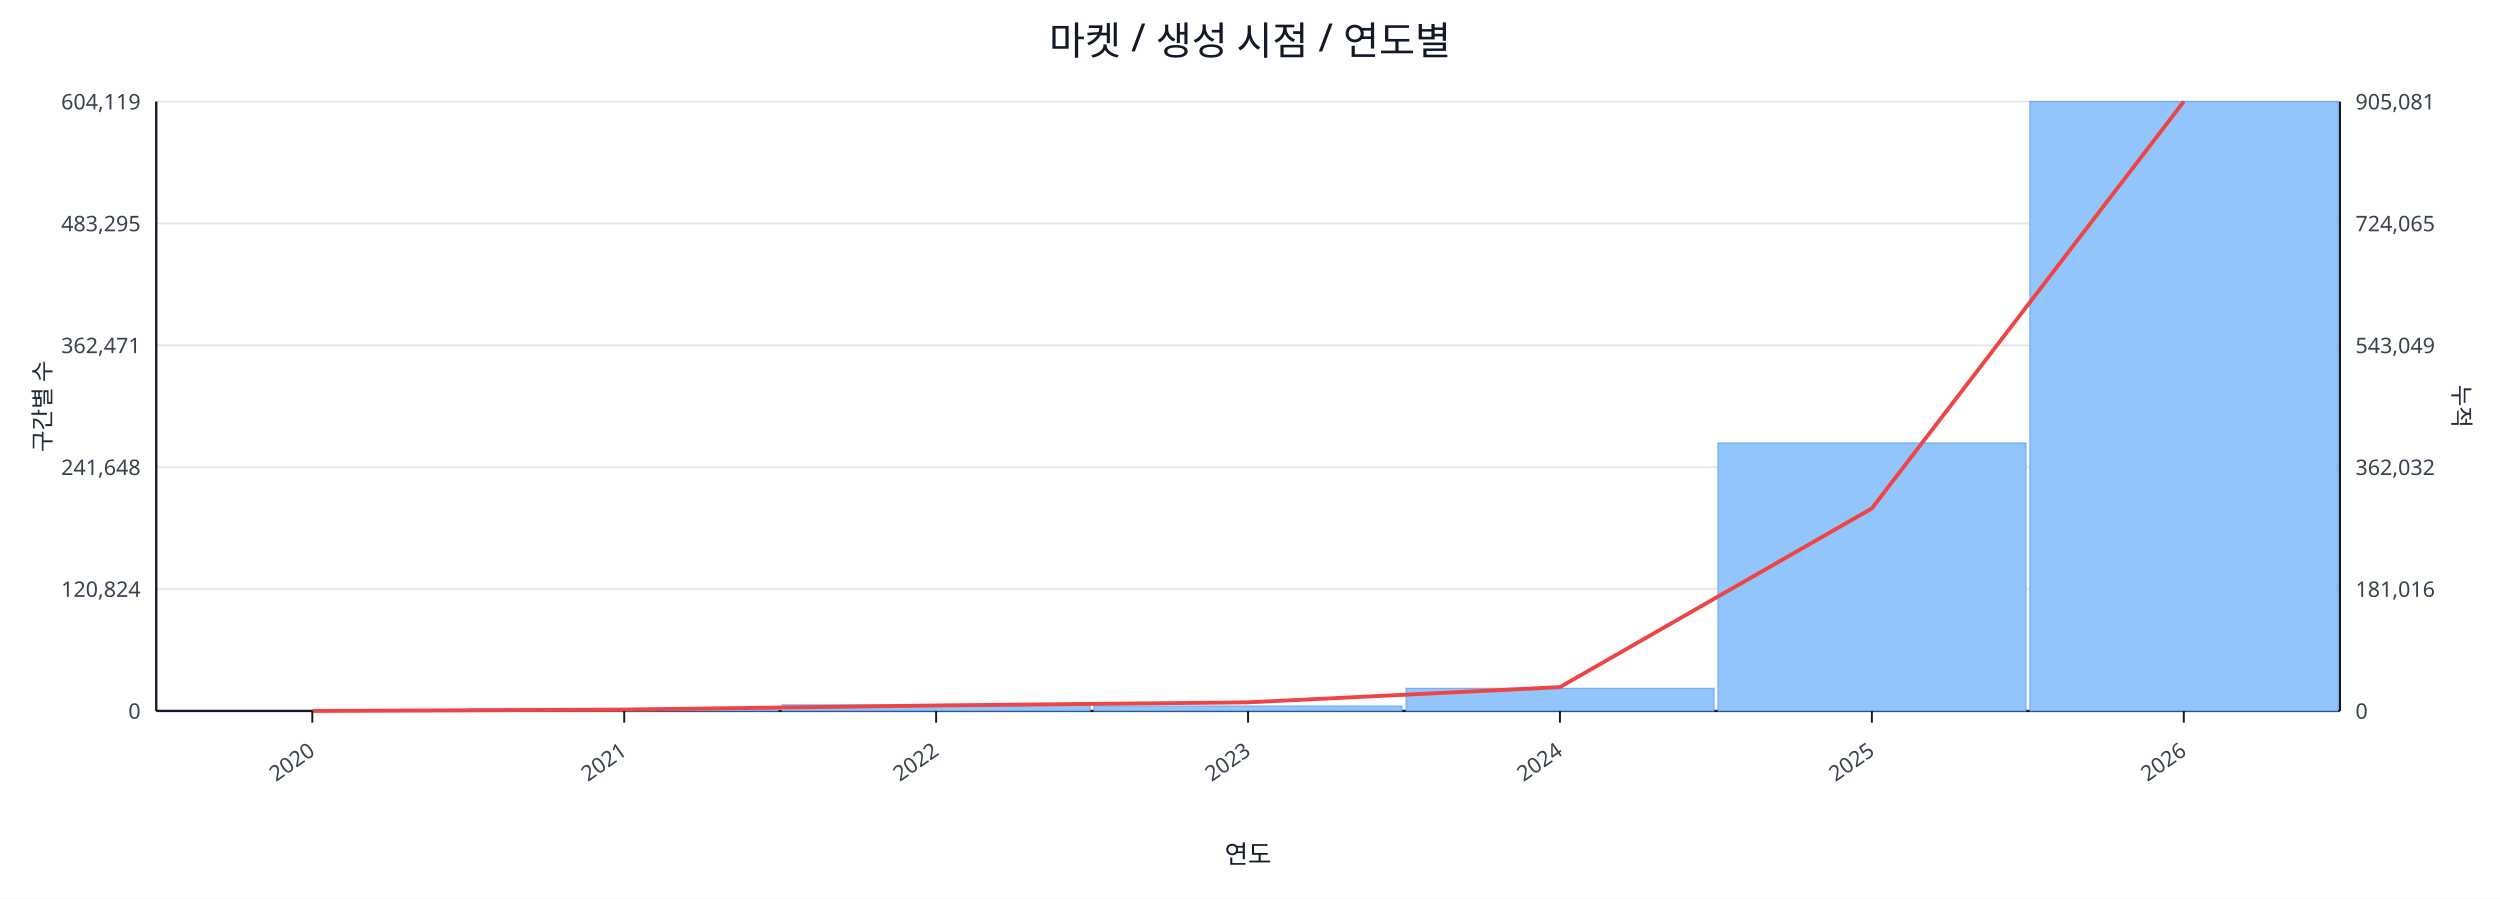
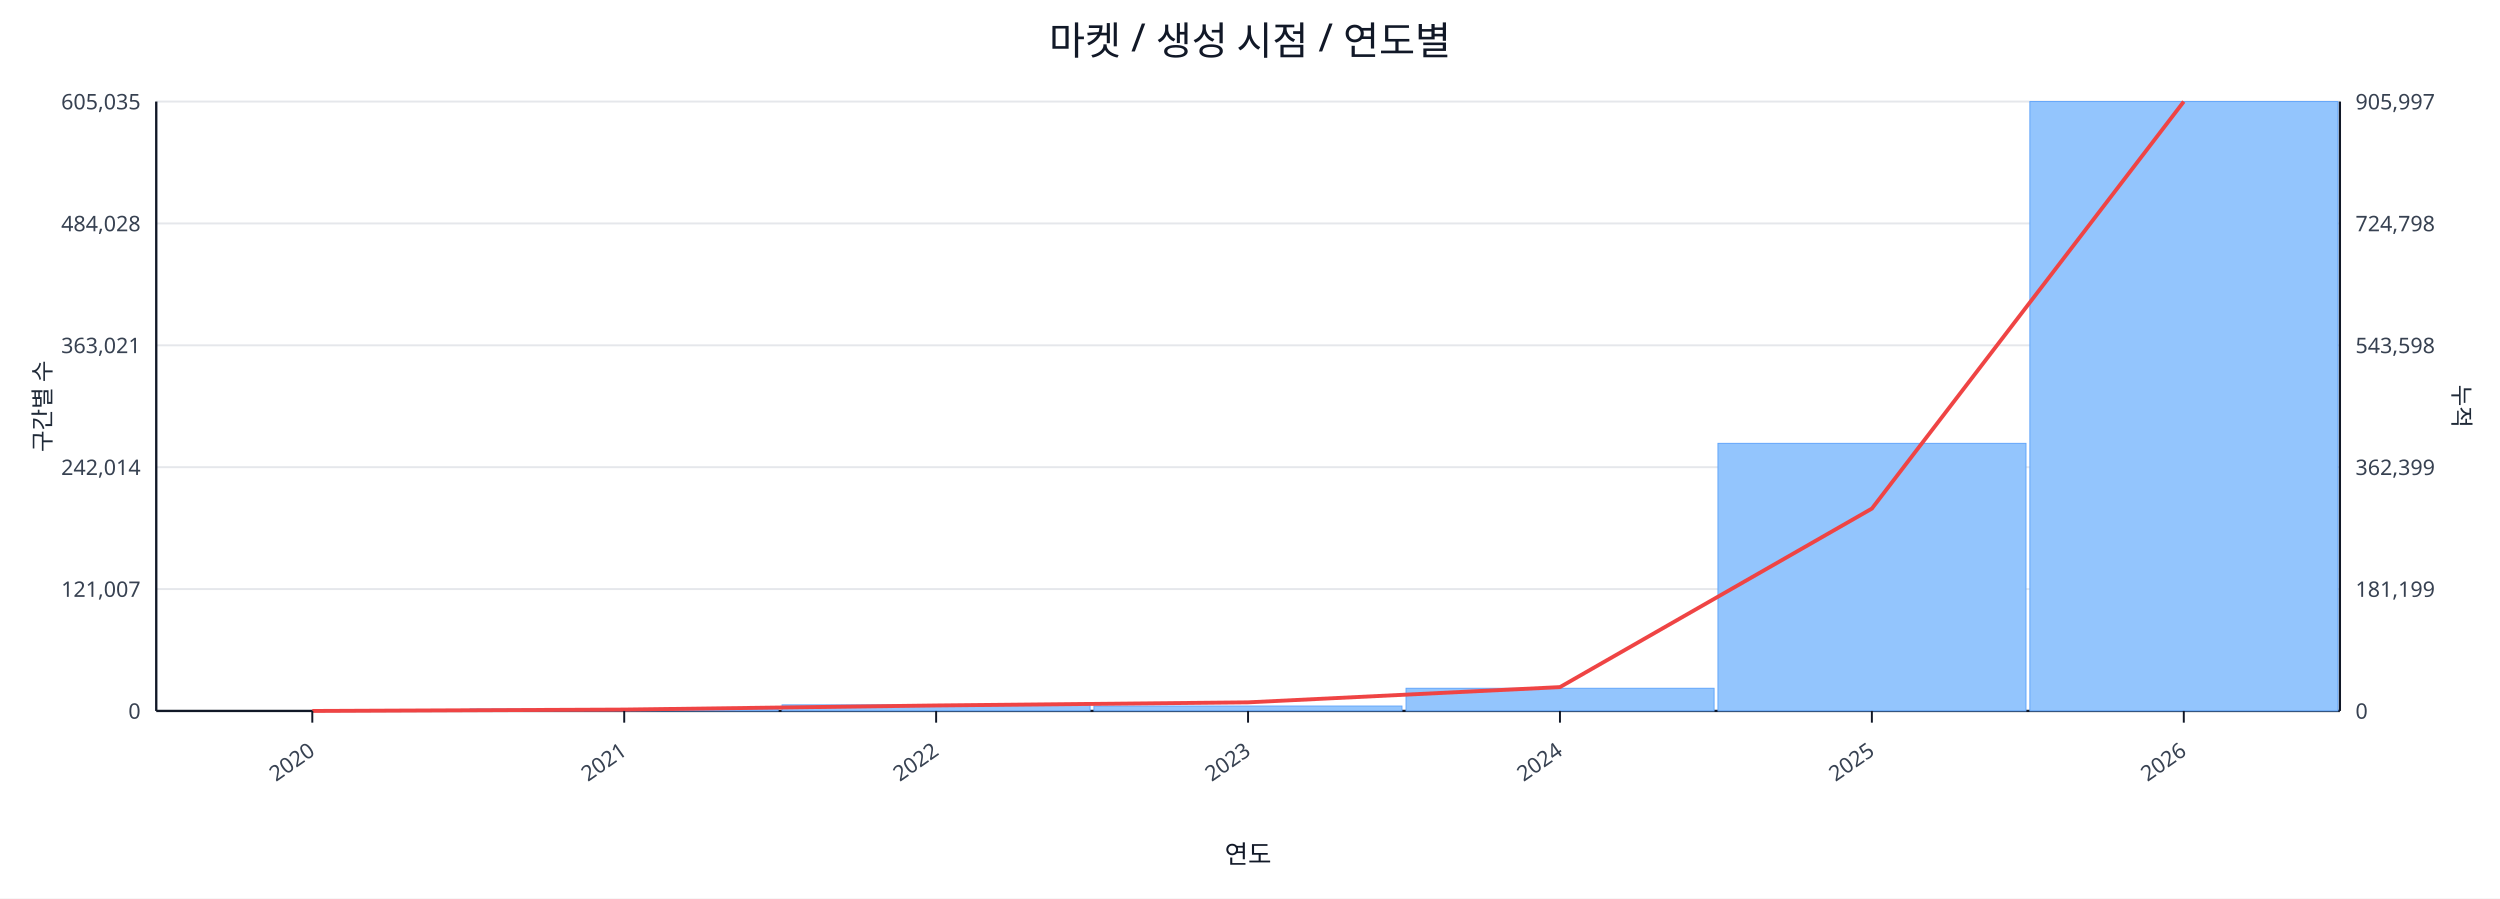
<svg xmlns="http://www.w3.org/2000/svg" width="1280" height="460" viewBox="0 0 1280 460">
  <rect x="0" y="0" width="100%" height="100%" fill="#ffffff" />
  <text x="640.0" y="28" font-size="20" text-anchor="middle" font-family="sans-serif" fill="#111827">마켓 / 생성 시점 / 연도별</text>
  <line x1="80.0" y1="52.0" x2="1198.0" y2="52.0" stroke="#e5e7eb" stroke-width="1" />
-   <text x="72.0" y="56.0" font-size="11" text-anchor="end" font-family="sans-serif" fill="#374151">604,119</text>
-   <text x="1206.0" y="56.0" font-size="11" text-anchor="start" font-family="sans-serif" fill="#374151">905,081</text>
+   <text x="72.0" y="56.0" font-size="11" text-anchor="end" font-family="sans-serif" fill="#374151">605,035</text>
+   <text x="1206.0" y="56.0" font-size="11" text-anchor="start" font-family="sans-serif" fill="#374151">905,997</text>
  <line x1="80.0" y1="114.4" x2="1198.0" y2="114.4" stroke="#e5e7eb" stroke-width="1" />
-   <text x="72.0" y="118.4" font-size="11" text-anchor="end" font-family="sans-serif" fill="#374151">483,295</text>
-   <text x="1206.0" y="118.4" font-size="11" text-anchor="start" font-family="sans-serif" fill="#374151">724,065</text>
+   <text x="72.0" y="118.4" font-size="11" text-anchor="end" font-family="sans-serif" fill="#374151">484,028</text>
+   <text x="1206.0" y="118.4" font-size="11" text-anchor="start" font-family="sans-serif" fill="#374151">724,798</text>
  <line x1="80.0" y1="176.8" x2="1198.0" y2="176.8" stroke="#e5e7eb" stroke-width="1" />
-   <text x="72.0" y="180.8" font-size="11" text-anchor="end" font-family="sans-serif" fill="#374151">362,471</text>
-   <text x="1206.0" y="180.8" font-size="11" text-anchor="start" font-family="sans-serif" fill="#374151">543,049</text>
+   <text x="72.0" y="180.8" font-size="11" text-anchor="end" font-family="sans-serif" fill="#374151">363,021</text>
+   <text x="1206.0" y="180.8" font-size="11" text-anchor="start" font-family="sans-serif" fill="#374151">543,598</text>
  <line x1="80.0" y1="239.2" x2="1198.0" y2="239.2" stroke="#e5e7eb" stroke-width="1" />
-   <text x="72.0" y="243.2" font-size="11" text-anchor="end" font-family="sans-serif" fill="#374151">241,648</text>
-   <text x="1206.0" y="243.2" font-size="11" text-anchor="start" font-family="sans-serif" fill="#374151">362,032</text>
+   <text x="72.0" y="243.2" font-size="11" text-anchor="end" font-family="sans-serif" fill="#374151">242,014</text>
+   <text x="1206.0" y="243.2" font-size="11" text-anchor="start" font-family="sans-serif" fill="#374151">362,399</text>
  <line x1="80.0" y1="301.6" x2="1198.0" y2="301.6" stroke="#e5e7eb" stroke-width="1" />
-   <text x="72.0" y="305.6" font-size="11" text-anchor="end" font-family="sans-serif" fill="#374151">120,824</text>
-   <text x="1206.0" y="305.6" font-size="11" text-anchor="start" font-family="sans-serif" fill="#374151">181,016</text>
+   <text x="72.0" y="305.6" font-size="11" text-anchor="end" font-family="sans-serif" fill="#374151">121,007</text>
+   <text x="1206.0" y="305.6" font-size="11" text-anchor="start" font-family="sans-serif" fill="#374151">181,199</text>
  <line x1="80.0" y1="364.0" x2="1198.0" y2="364.0" stroke="#e5e7eb" stroke-width="1" />
  <text x="72.0" y="368.0" font-size="11" text-anchor="end" font-family="sans-serif" fill="#374151">0</text>
  <text x="1206.0" y="368.0" font-size="11" text-anchor="start" font-family="sans-serif" fill="#374151">0</text>
  <line x1="80.0" y1="364.0" x2="1198.0" y2="364.0" stroke="#111827" stroke-width="1.2" />
  <line x1="80.0" y1="52.0" x2="80.0" y2="364.0" stroke="#111827" stroke-width="1.2" />
  <line x1="1198.0" y1="52.0" x2="1198.0" y2="364.0" stroke="#111827" stroke-width="1.2" />
  <rect x="81.0" y="364.0" width="157.7" height="0.0" fill="#93c5fd" stroke="#60a5fa" stroke-width="0.5" />
  <rect x="240.7" y="363.0" width="157.7" height="1.0" fill="#93c5fd" stroke="#60a5fa" stroke-width="0.5" />
  <rect x="400.4" y="360.9" width="157.7" height="3.1" fill="#93c5fd" stroke="#60a5fa" stroke-width="0.5" />
  <rect x="560.1" y="361.5" width="157.7" height="2.5" fill="#93c5fd" stroke="#60a5fa" stroke-width="0.5" />
  <rect x="719.9" y="352.4" width="157.7" height="11.6" fill="#93c5fd" stroke="#60a5fa" stroke-width="0.5" />
-   <rect x="879.6" y="226.8" width="157.7" height="137.2" fill="#93c5fd" stroke="#60a5fa" stroke-width="0.5" />
+   <rect x="879.6" y="227.0" width="157.7" height="137.0" fill="#93c5fd" stroke="#60a5fa" stroke-width="0.5" />
  <rect x="1039.3" y="52.0" width="157.7" height="312.0" fill="#93c5fd" stroke="#60a5fa" stroke-width="0.5" />
-   <polyline fill="none" stroke="#ef4444" stroke-width="2" points="159.9,364.0 319.6,363.3 479.3,361.2 639.0,359.6 798.7,351.8 958.4,260.3 1118.1,52.0" />
+   <polyline fill="none" stroke="#ef4444" stroke-width="2" points="159.9,364.0 319.6,363.3 479.3,361.2 639.0,359.6 798.7,351.8 958.4,260.4 1118.1,52.0" />
  <line x1="159.9" y1="364.0" x2="159.9" y2="370.0" stroke="#111827" stroke-width="1" />
  <text x="161.9" y="386.0" font-size="11" text-anchor="end" transform="rotate(-35 161.9 386.0)" font-family="sans-serif" fill="#374151">2020</text>
  <line x1="319.6" y1="364.0" x2="319.6" y2="370.0" stroke="#111827" stroke-width="1" />
  <text x="321.6" y="386.0" font-size="11" text-anchor="end" transform="rotate(-35 321.6 386.0)" font-family="sans-serif" fill="#374151">2021</text>
  <line x1="479.3" y1="364.0" x2="479.3" y2="370.0" stroke="#111827" stroke-width="1" />
  <text x="481.3" y="386.0" font-size="11" text-anchor="end" transform="rotate(-35 481.3 386.0)" font-family="sans-serif" fill="#374151">2022</text>
  <line x1="639.0" y1="364.0" x2="639.0" y2="370.0" stroke="#111827" stroke-width="1" />
  <text x="641.0" y="386.0" font-size="11" text-anchor="end" transform="rotate(-35 641.0 386.0)" font-family="sans-serif" fill="#374151">2023</text>
  <line x1="798.7" y1="364.0" x2="798.7" y2="370.0" stroke="#111827" stroke-width="1" />
  <text x="800.7" y="386.0" font-size="11" text-anchor="end" transform="rotate(-35 800.7 386.0)" font-family="sans-serif" fill="#374151">2024</text>
  <line x1="958.4" y1="364.0" x2="958.4" y2="370.0" stroke="#111827" stroke-width="1" />
  <text x="960.4" y="386.0" font-size="11" text-anchor="end" transform="rotate(-35 960.4 386.0)" font-family="sans-serif" fill="#374151">2025</text>
  <line x1="1118.1" y1="364.0" x2="1118.1" y2="370.0" stroke="#111827" stroke-width="1" />
  <text x="1120.1" y="386.0" font-size="11" text-anchor="end" transform="rotate(-35 1120.1 386.0)" font-family="sans-serif" fill="#374151">2026</text>
  <text x="26" y="208.0" font-size="12" transform="rotate(-90 26 208.0)" text-anchor="middle" font-family="sans-serif" fill="#1f2937">구간별 수</text>
  <text x="1256.0" y="208.0" font-size="12" transform="rotate(90 1256.0 208.0)" text-anchor="middle" font-family="sans-serif" fill="#1f2937">누적</text>
  <text x="639.0" y="442.0" font-size="13" text-anchor="middle" font-family="sans-serif" fill="#111827">연도</text>
</svg>
